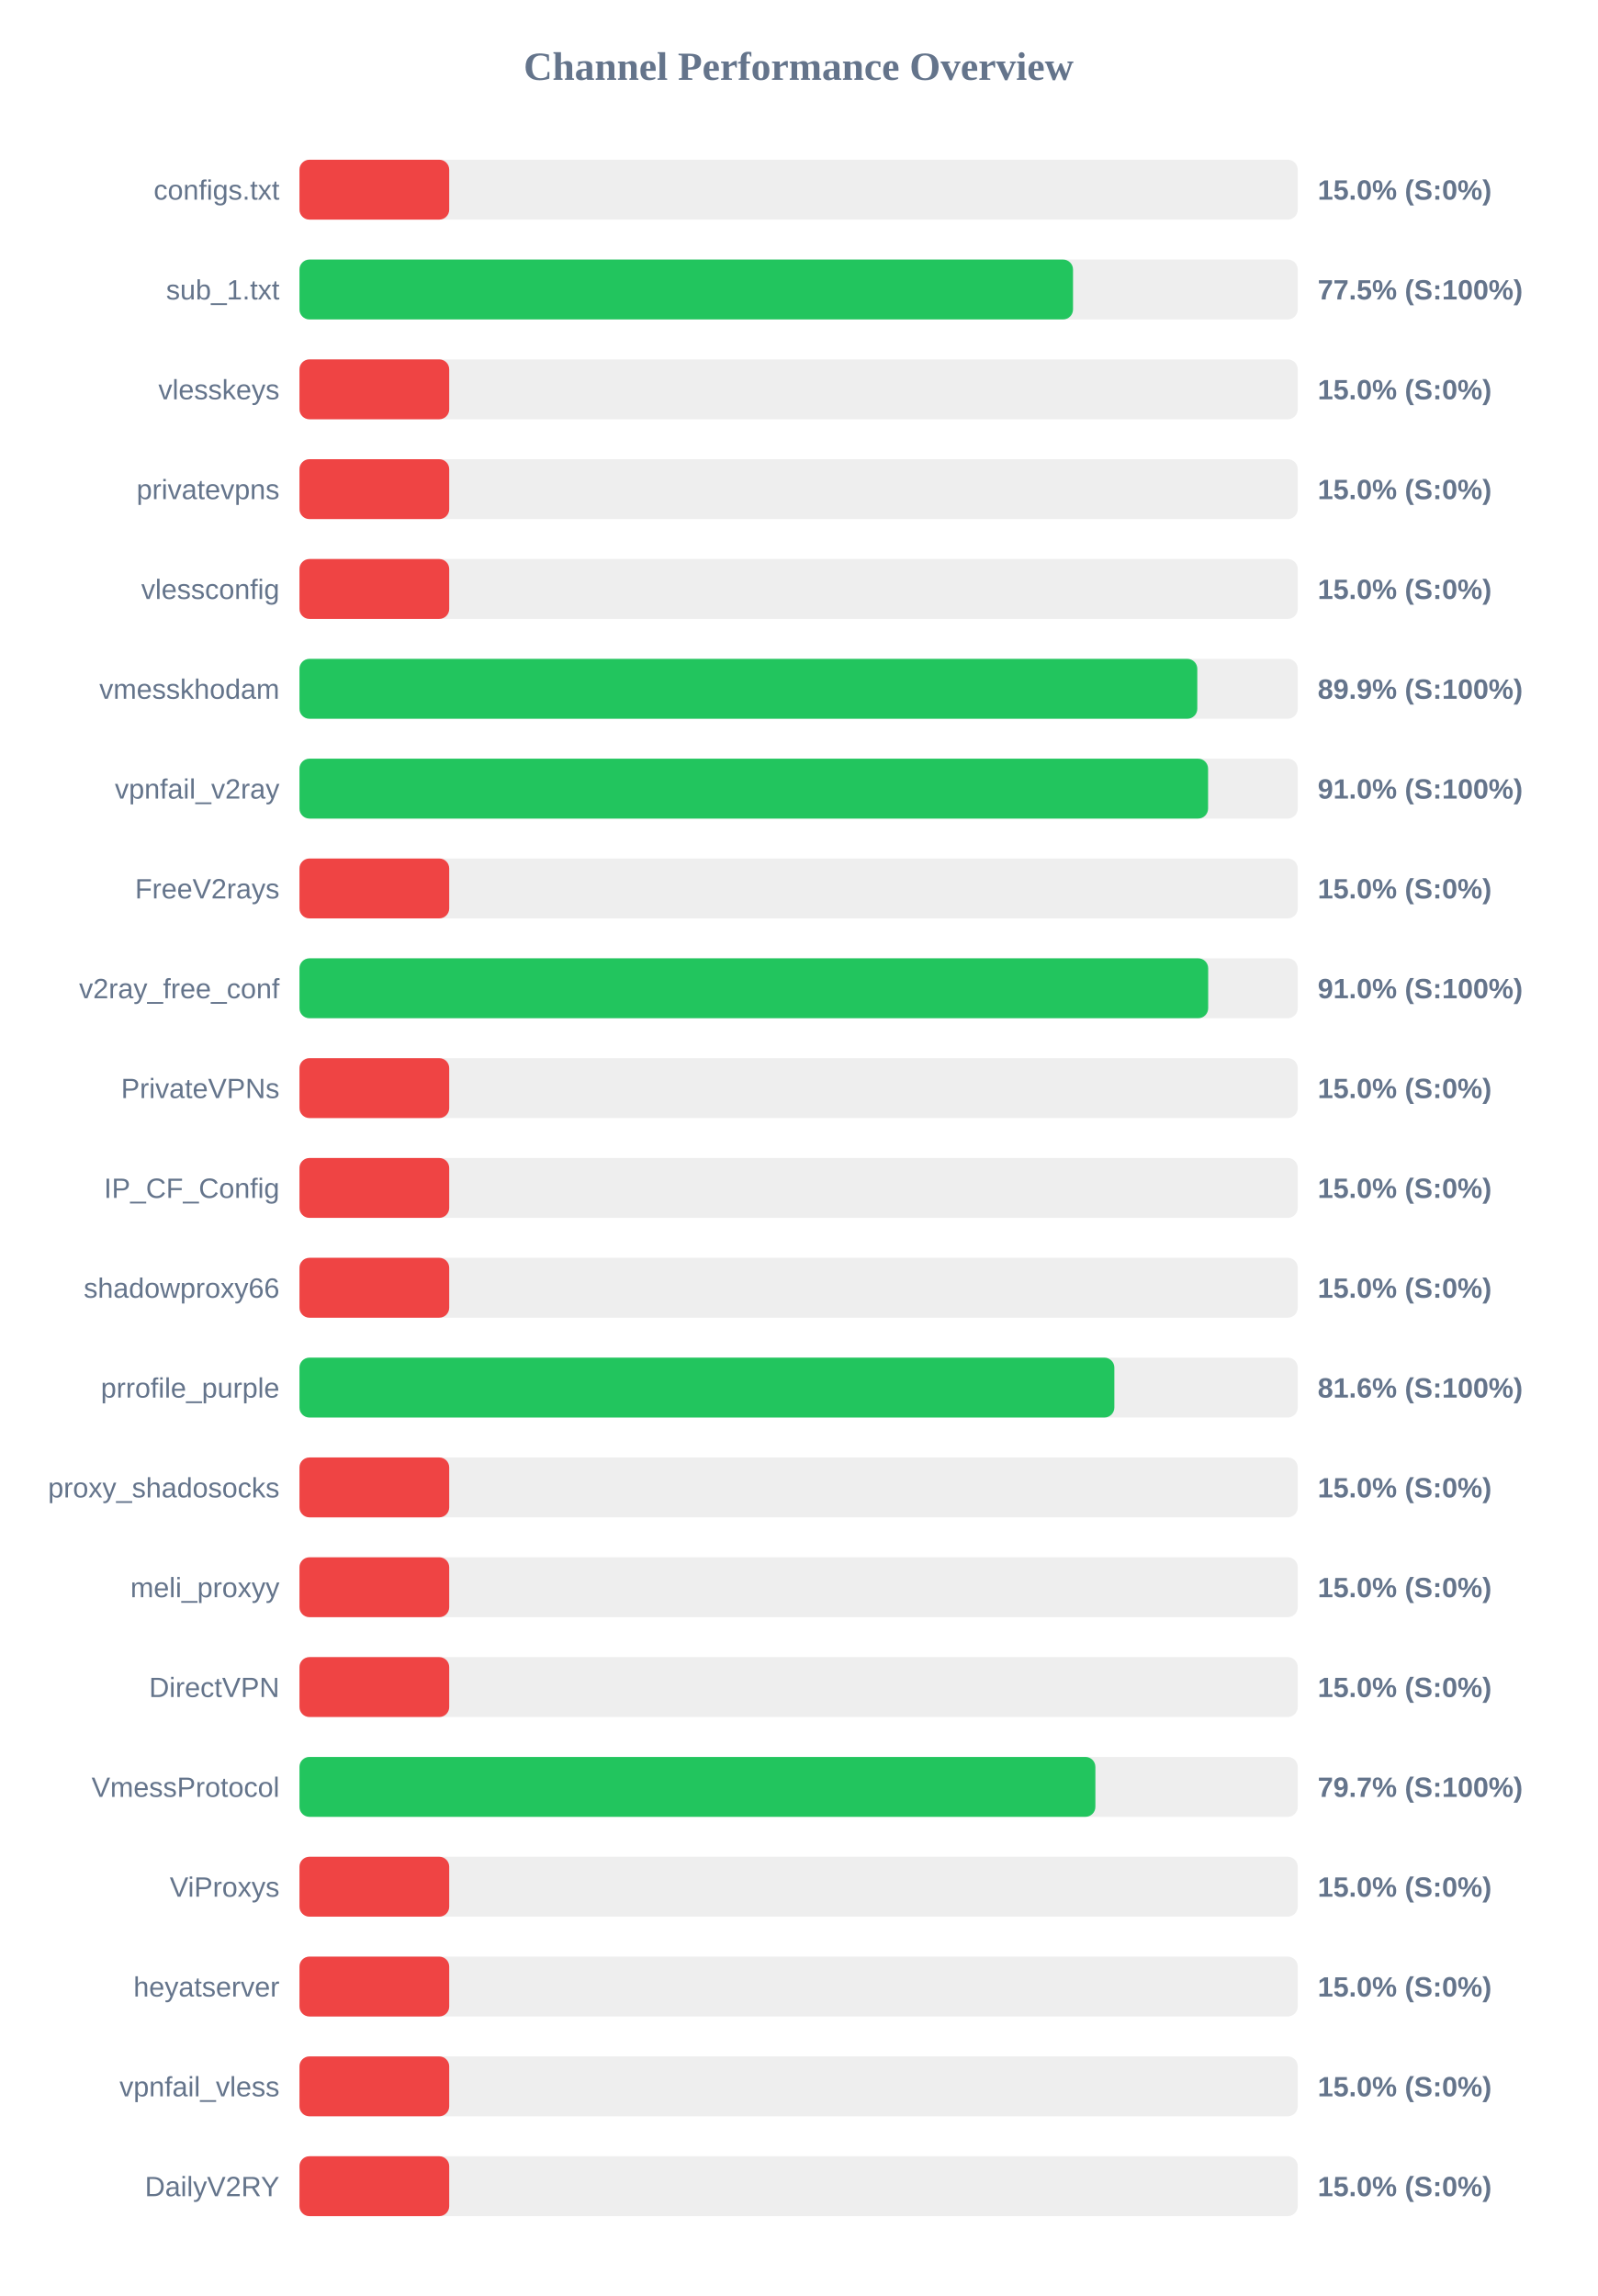
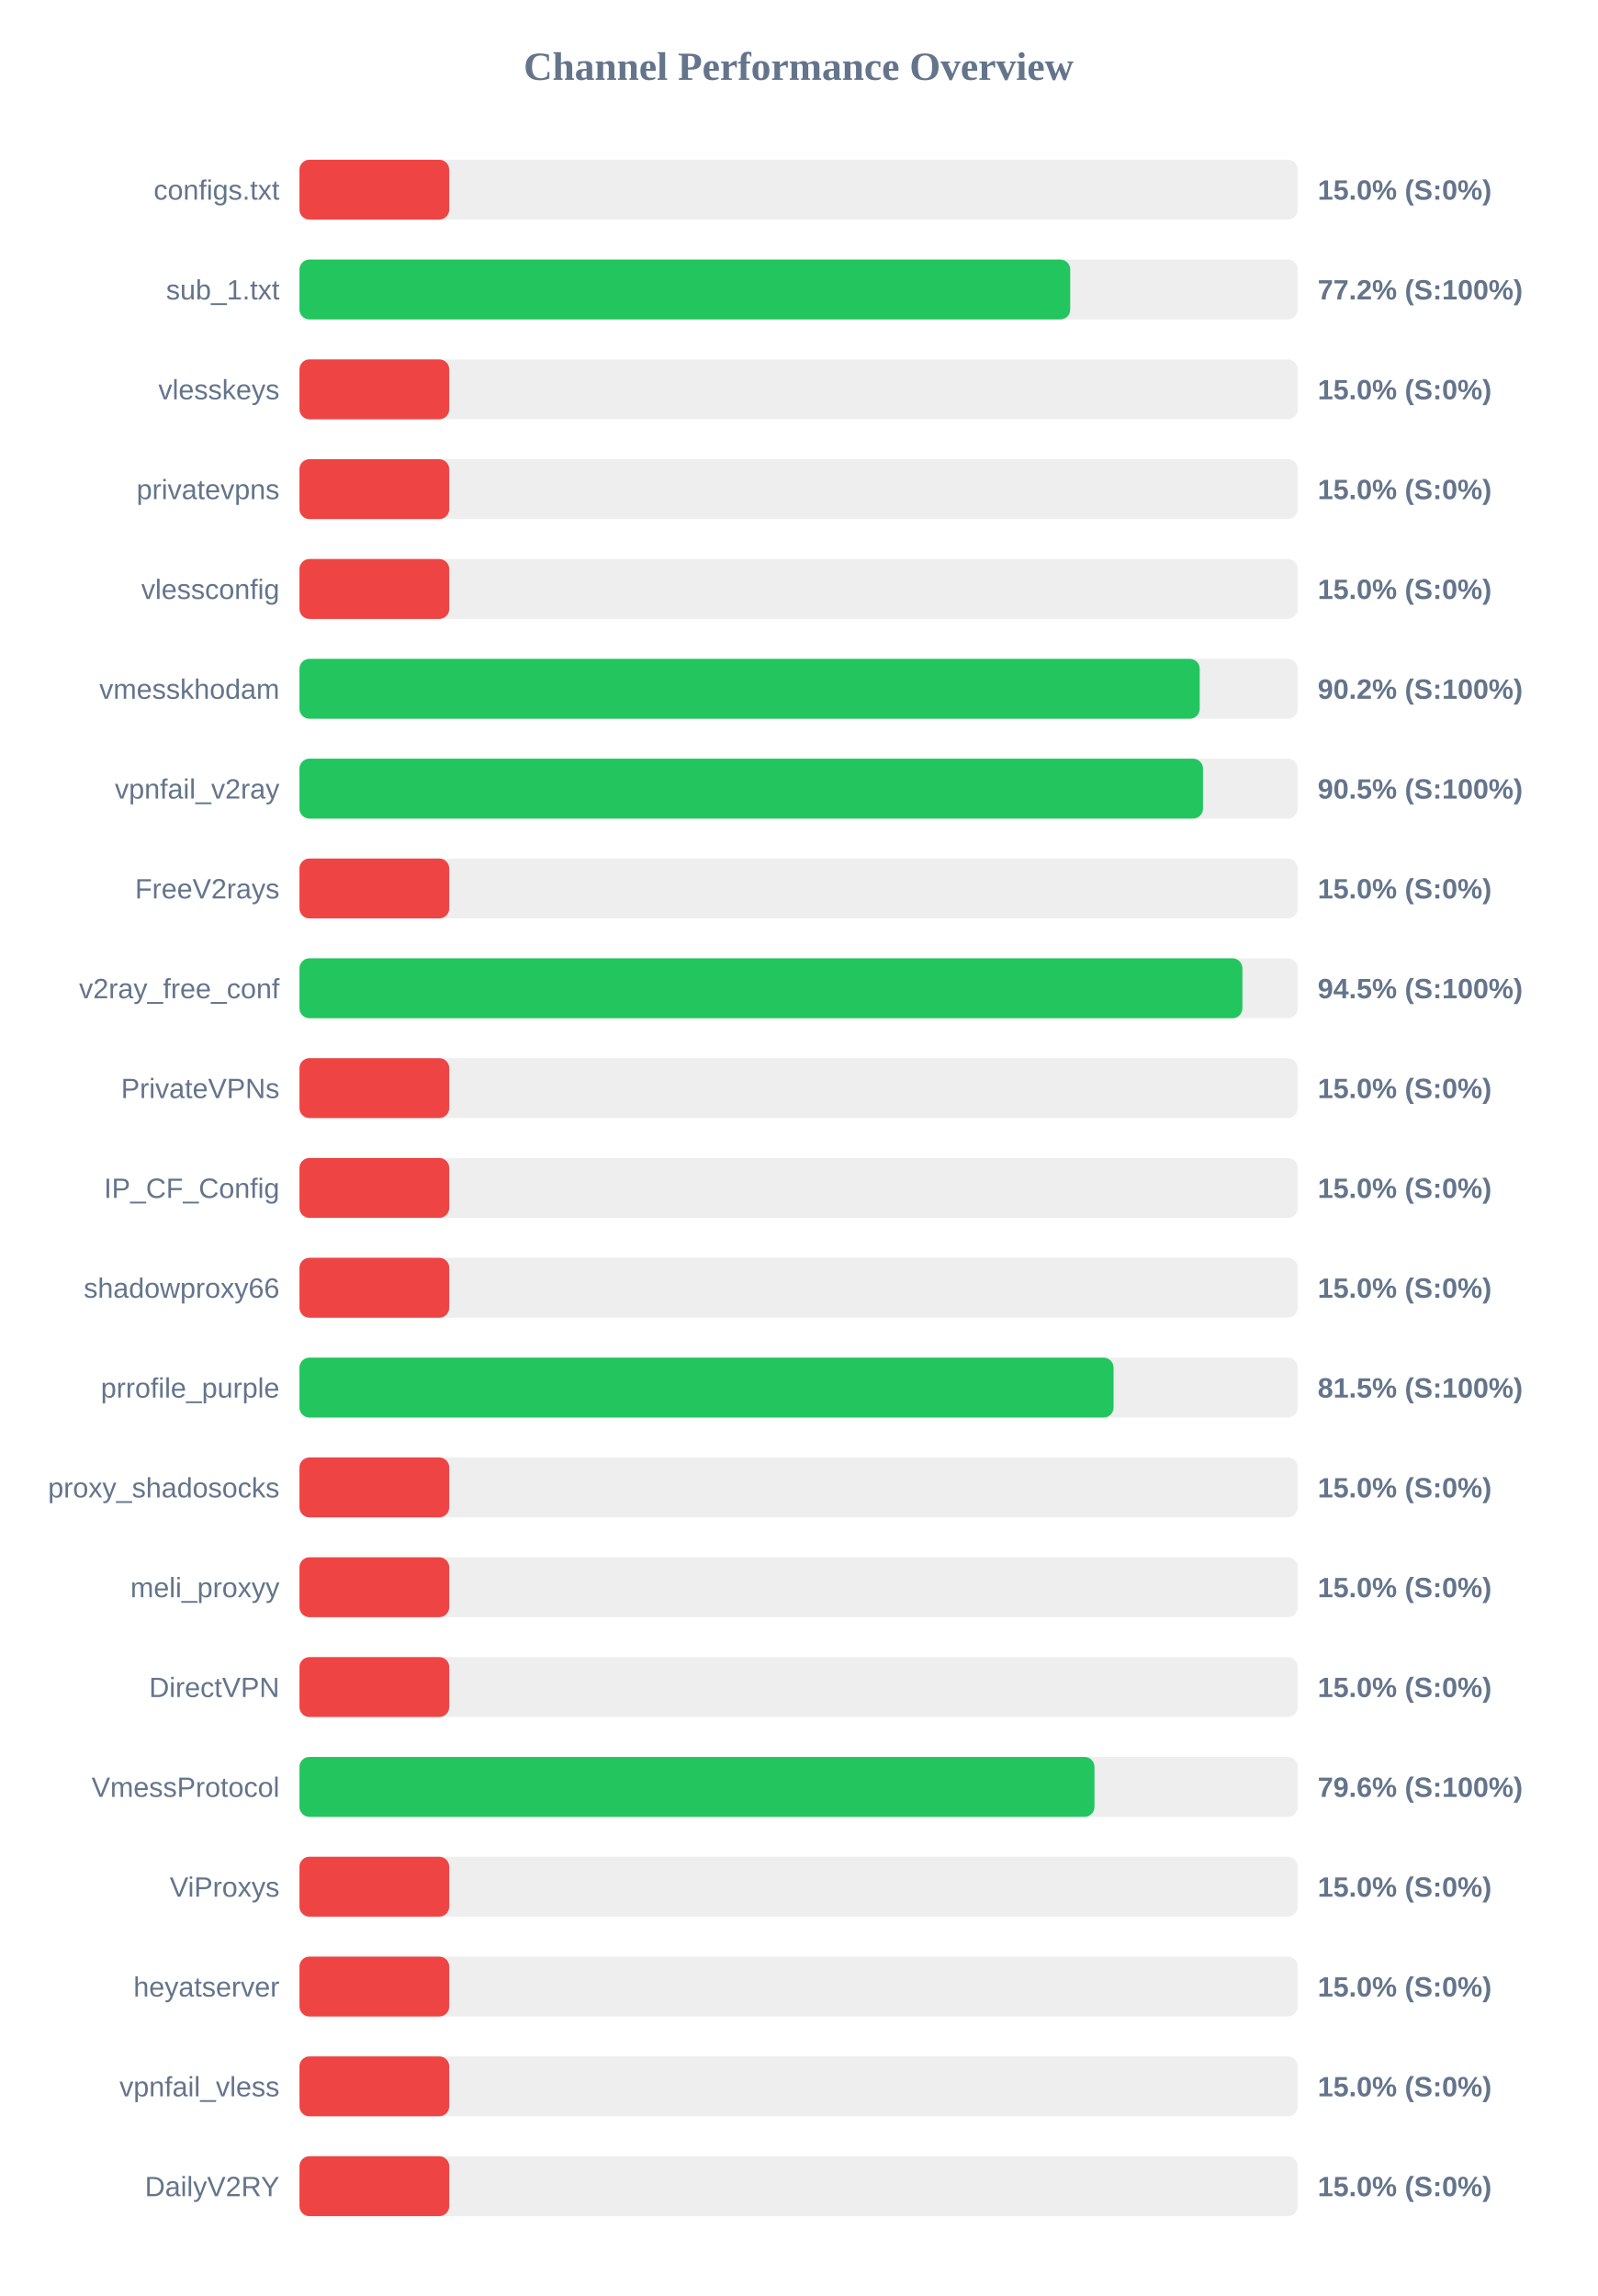
<svg xmlns="http://www.w3.org/2000/svg" width="800" height="1150" version="1.1">
  <style>
        .row { font: 14px Arial; fill: #64748b; }
        .score { font: bold 14px Arial; fill: #64748b; }
    </style>
  <text x="400" y="40" text-anchor="middle" font-size="20px" font-weight="bold" fill="#64748b">Channel Performance Overview</text>
  <rect x="150" y="80" width="500" height="30" fill="#eee" rx="5" />
  <rect x="150" y="80" width="75.0" height="30" fill="#ef4444" rx="5" />
  <text x="140" y="100" text-anchor="end" class="row">configs.txt</text>
  <text x="660" y="100" text-anchor="start" class="score">15.0% (S:0%)</text>
  <rect x="150" y="130" width="500" height="30" fill="#eee" rx="5" />
-   <rect x="150" y="130" width="387.45" height="30" fill="#22c55e" rx="5" />
+   <rect x="150" y="130" width="386.05" height="30" fill="#22c55e" rx="5" />
  <text x="140" y="150" text-anchor="end" class="row">sub_1.txt</text>
-   <text x="660" y="150" text-anchor="start" class="score">77.5% (S:100%)</text>
+   <text x="660" y="150" text-anchor="start" class="score">77.2% (S:100%)</text>
  <rect x="150" y="180" width="500" height="30" fill="#eee" rx="5" />
  <rect x="150" y="180" width="75.0" height="30" fill="#ef4444" rx="5" />
  <text x="140" y="200" text-anchor="end" class="row">vlesskeys</text>
  <text x="660" y="200" text-anchor="start" class="score">15.0% (S:0%)</text>
  <rect x="150" y="230" width="500" height="30" fill="#eee" rx="5" />
  <rect x="150" y="230" width="75.0" height="30" fill="#ef4444" rx="5" />
  <text x="140" y="250" text-anchor="end" class="row">privatevpns</text>
  <text x="660" y="250" text-anchor="start" class="score">15.0% (S:0%)</text>
  <rect x="150" y="280" width="500" height="30" fill="#eee" rx="5" />
  <rect x="150" y="280" width="75.0" height="30" fill="#ef4444" rx="5" />
  <text x="140" y="300" text-anchor="end" class="row">vlessconfig</text>
  <text x="660" y="300" text-anchor="start" class="score">15.0% (S:0%)</text>
  <rect x="150" y="330" width="500" height="30" fill="#eee" rx="5" />
-   <rect x="150" y="330" width="449.7" height="30" fill="#22c55e" rx="5" />
+   <rect x="150" y="330" width="450.9" height="30" fill="#22c55e" rx="5" />
  <text x="140" y="350" text-anchor="end" class="row">vmesskhodam</text>
-   <text x="660" y="350" text-anchor="start" class="score">89.9% (S:100%)</text>
+   <text x="660" y="350" text-anchor="start" class="score">90.2% (S:100%)</text>
  <rect x="150" y="380" width="500" height="30" fill="#eee" rx="5" />
-   <rect x="150" y="380" width="455.1" height="30" fill="#22c55e" rx="5" />
+   <rect x="150" y="380" width="452.55" height="30" fill="#22c55e" rx="5" />
  <text x="140" y="400" text-anchor="end" class="row">vpnfail_v2ray</text>
-   <text x="660" y="400" text-anchor="start" class="score">91.0% (S:100%)</text>
+   <text x="660" y="400" text-anchor="start" class="score">90.5% (S:100%)</text>
  <rect x="150" y="430" width="500" height="30" fill="#eee" rx="5" />
  <rect x="150" y="430" width="75.0" height="30" fill="#ef4444" rx="5" />
  <text x="140" y="450" text-anchor="end" class="row">FreeV2rays</text>
  <text x="660" y="450" text-anchor="start" class="score">15.0% (S:0%)</text>
  <rect x="150" y="480" width="500" height="30" fill="#eee" rx="5" />
-   <rect x="150" y="480" width="455.15" height="30" fill="#22c55e" rx="5" />
+   <rect x="150" y="480" width="472.3" height="30" fill="#22c55e" rx="5" />
  <text x="140" y="500" text-anchor="end" class="row">v2ray_free_conf</text>
-   <text x="660" y="500" text-anchor="start" class="score">91.0% (S:100%)</text>
+   <text x="660" y="500" text-anchor="start" class="score">94.5% (S:100%)</text>
  <rect x="150" y="530" width="500" height="30" fill="#eee" rx="5" />
  <rect x="150" y="530" width="75.0" height="30" fill="#ef4444" rx="5" />
  <text x="140" y="550" text-anchor="end" class="row">PrivateVPNs</text>
  <text x="660" y="550" text-anchor="start" class="score">15.0% (S:0%)</text>
  <rect x="150" y="580" width="500" height="30" fill="#eee" rx="5" />
  <rect x="150" y="580" width="75.0" height="30" fill="#ef4444" rx="5" />
  <text x="140" y="600" text-anchor="end" class="row">IP_CF_Config</text>
  <text x="660" y="600" text-anchor="start" class="score">15.0% (S:0%)</text>
  <rect x="150" y="630" width="500" height="30" fill="#eee" rx="5" />
  <rect x="150" y="630" width="75.0" height="30" fill="#ef4444" rx="5" />
  <text x="140" y="650" text-anchor="end" class="row">shadowproxy66</text>
  <text x="660" y="650" text-anchor="start" class="score">15.0% (S:0%)</text>
  <rect x="150" y="680" width="500" height="30" fill="#eee" rx="5" />
-   <rect x="150" y="680" width="408.15" height="30" fill="#22c55e" rx="5" />
+   <rect x="150" y="680" width="407.75" height="30" fill="#22c55e" rx="5" />
  <text x="140" y="700" text-anchor="end" class="row">prrofile_purple</text>
-   <text x="660" y="700" text-anchor="start" class="score">81.6% (S:100%)</text>
+   <text x="660" y="700" text-anchor="start" class="score">81.5% (S:100%)</text>
  <rect x="150" y="730" width="500" height="30" fill="#eee" rx="5" />
  <rect x="150" y="730" width="75.0" height="30" fill="#ef4444" rx="5" />
  <text x="140" y="750" text-anchor="end" class="row">proxy_shadosocks</text>
  <text x="660" y="750" text-anchor="start" class="score">15.0% (S:0%)</text>
  <rect x="150" y="780" width="500" height="30" fill="#eee" rx="5" />
  <rect x="150" y="780" width="75.0" height="30" fill="#ef4444" rx="5" />
  <text x="140" y="800" text-anchor="end" class="row">meli_proxyy</text>
  <text x="660" y="800" text-anchor="start" class="score">15.0% (S:0%)</text>
  <rect x="150" y="830" width="500" height="30" fill="#eee" rx="5" />
  <rect x="150" y="830" width="75.0" height="30" fill="#ef4444" rx="5" />
  <text x="140" y="850" text-anchor="end" class="row">DirectVPN</text>
  <text x="660" y="850" text-anchor="start" class="score">15.0% (S:0%)</text>
  <rect x="150" y="880" width="500" height="30" fill="#eee" rx="5" />
-   <rect x="150" y="880" width="398.65" height="30" fill="#22c55e" rx="5" />
+   <rect x="150" y="880" width="398.2" height="30" fill="#22c55e" rx="5" />
  <text x="140" y="900" text-anchor="end" class="row">VmessProtocol</text>
-   <text x="660" y="900" text-anchor="start" class="score">79.7% (S:100%)</text>
+   <text x="660" y="900" text-anchor="start" class="score">79.6% (S:100%)</text>
  <rect x="150" y="930" width="500" height="30" fill="#eee" rx="5" />
  <rect x="150" y="930" width="75.0" height="30" fill="#ef4444" rx="5" />
  <text x="140" y="950" text-anchor="end" class="row">ViProxys</text>
  <text x="660" y="950" text-anchor="start" class="score">15.0% (S:0%)</text>
  <rect x="150" y="980" width="500" height="30" fill="#eee" rx="5" />
  <rect x="150" y="980" width="75.0" height="30" fill="#ef4444" rx="5" />
  <text x="140" y="1000" text-anchor="end" class="row">heyatserver</text>
  <text x="660" y="1000" text-anchor="start" class="score">15.0% (S:0%)</text>
  <rect x="150" y="1030" width="500" height="30" fill="#eee" rx="5" />
  <rect x="150" y="1030" width="75.0" height="30" fill="#ef4444" rx="5" />
  <text x="140" y="1050" text-anchor="end" class="row">vpnfail_vless</text>
  <text x="660" y="1050" text-anchor="start" class="score">15.0% (S:0%)</text>
  <rect x="150" y="1080" width="500" height="30" fill="#eee" rx="5" />
  <rect x="150" y="1080" width="75.0" height="30" fill="#ef4444" rx="5" />
  <text x="140" y="1100" text-anchor="end" class="row">DailyV2RY</text>
  <text x="660" y="1100" text-anchor="start" class="score">15.0% (S:0%)</text>
</svg>
